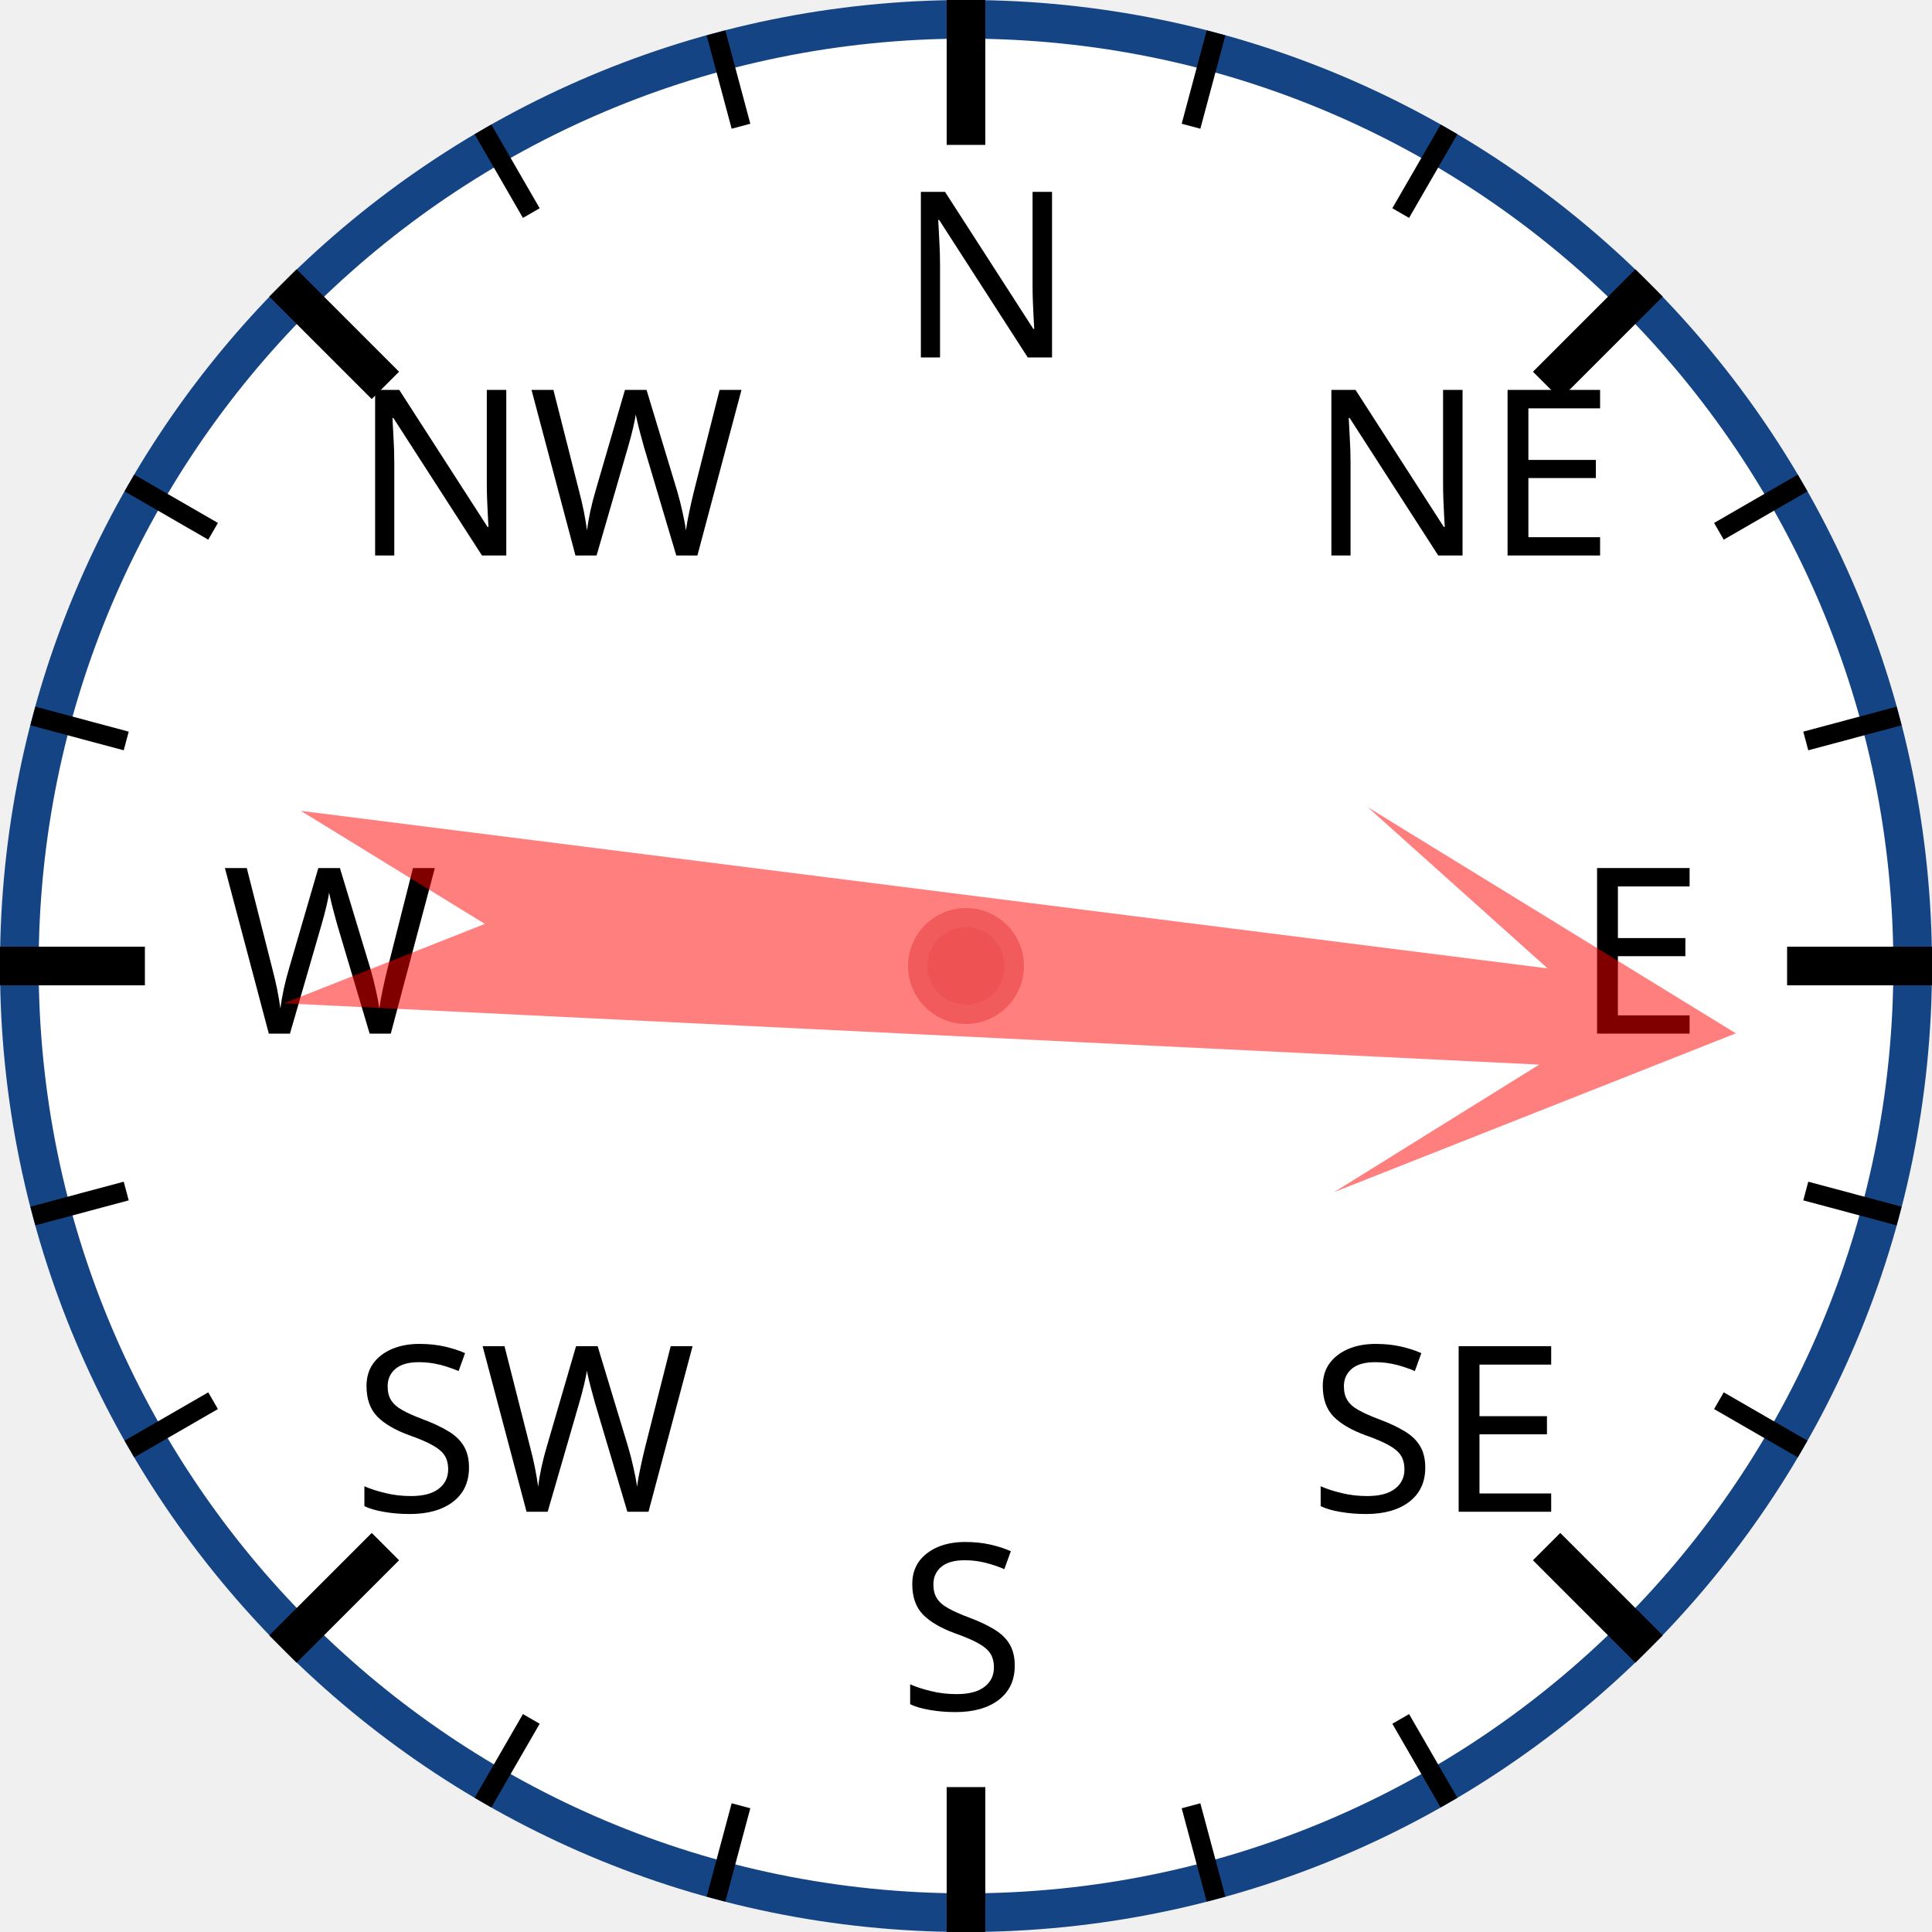
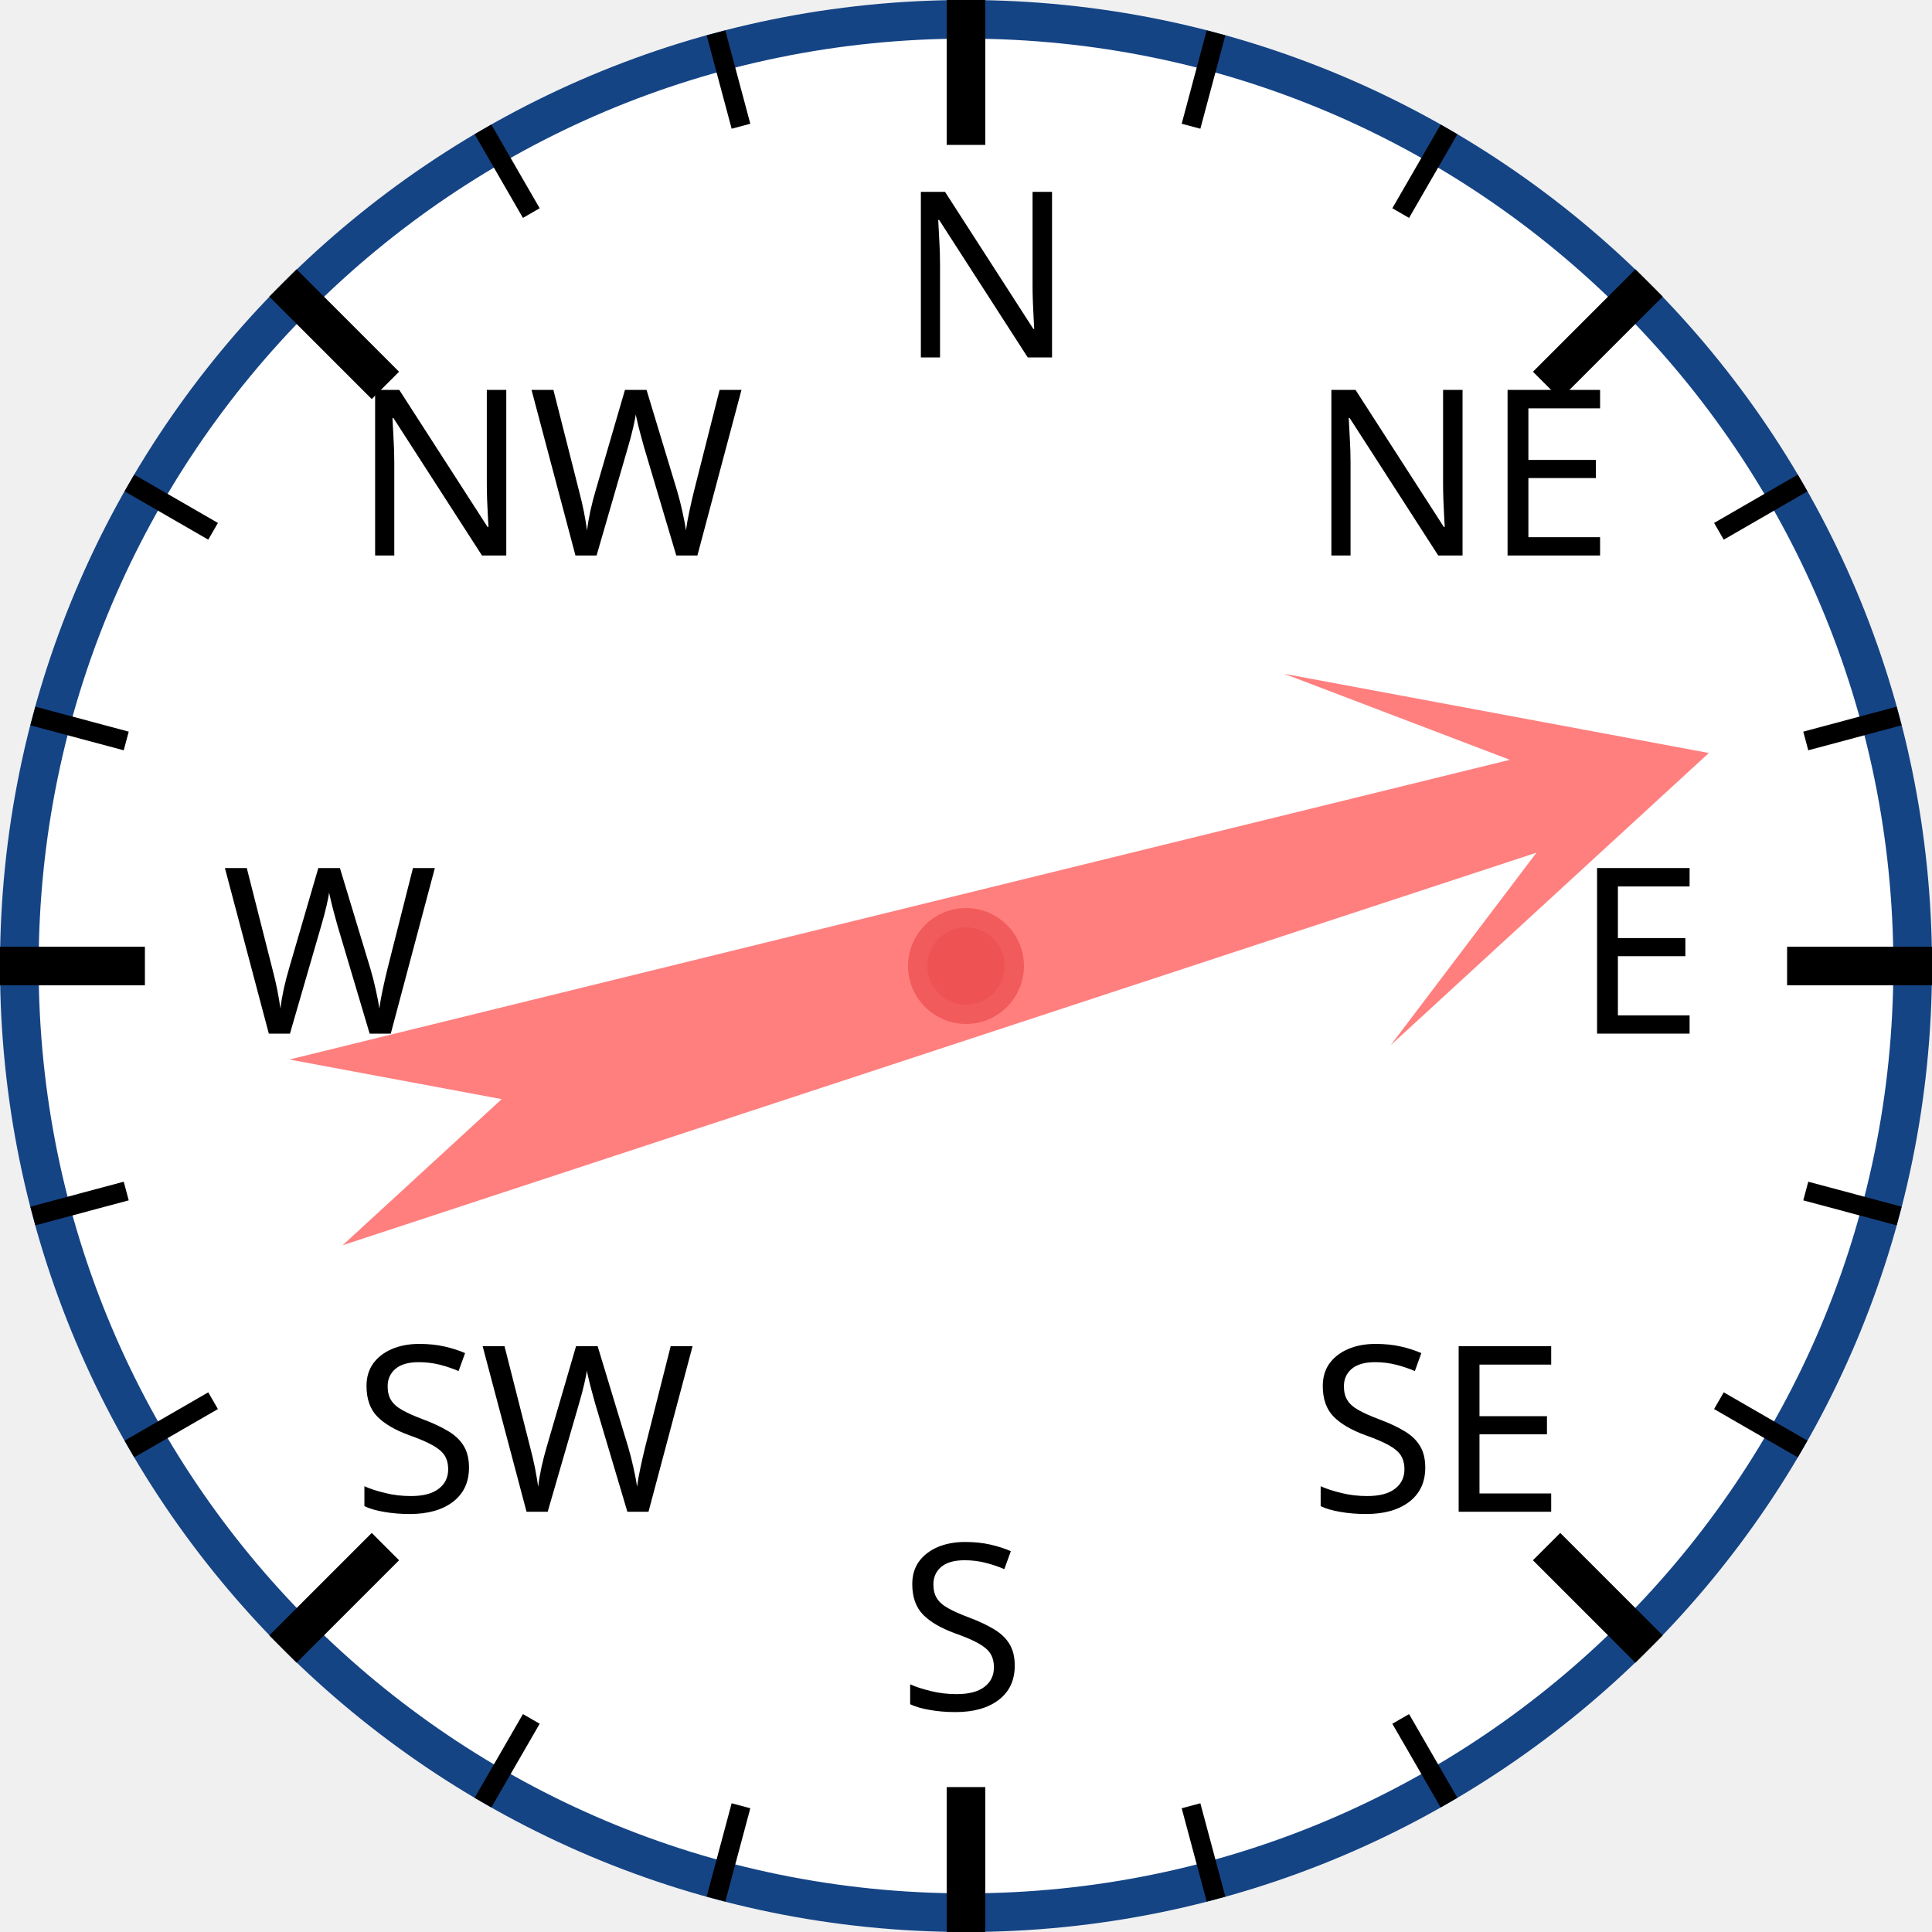
<svg xmlns="http://www.w3.org/2000/svg" width="120px" height="120px" viewBox="0 0 200 200">
  <circle cx="100" cy="100" r="98" style="fill: white; stroke: #154485; stroke-width: 4;" />
  <text x="93.0" y="37.0" style="font-family: sans-serif; font-size: 18pt;">N</text>
  <line x1="100.0" y1="0.0" x2="100.0" y2="15.0" style="stroke: black; stroke-width: 4;" />
  <line x1="74.118" y1="3.407" x2="76.706" y2="13.067" style="stroke: black; stroke-width: 2;" />
  <line x1="50" y1="13.397" x2="55" y2="22.058" style="stroke: black; stroke-width: 2;" />
  <text x="36.503" y="57.503" style="font-family: sans-serif; font-size: 18pt;">NW</text>
  <line x1="29.289" y1="29.289" x2="39.896" y2="39.896" style="stroke: black; stroke-width: 4;" />
  <line x1="13.397" y1="50" x2="22.058" y2="55" style="stroke: black; stroke-width: 2;" />
  <line x1="3.407" y1="74.118" x2="13.067" y2="76.706" style="stroke: black; stroke-width: 2;" />
  <text x="23.0" y="107.0" style="font-family: sans-serif; font-size: 18pt;">W</text>
  <line x1="0.0" y1="100.0" x2="15.0" y2="100.0" style="stroke: black; stroke-width: 4;" />
  <line x1="3.407" y1="125.882" x2="13.067" y2="123.294" style="stroke: black; stroke-width: 2;" />
  <line x1="13.397" y1="150" x2="22.058" y2="145" style="stroke: black; stroke-width: 2;" />
  <text x="36.503" y="156.497" style="font-family: sans-serif; font-size: 18pt;">SW</text>
  <line x1="29.289" y1="170.711" x2="39.896" y2="160.104" style="stroke: black; stroke-width: 4;" />
  <line x1="50" y1="186.603" x2="55" y2="177.942" style="stroke: black; stroke-width: 2;" />
  <line x1="74.118" y1="196.593" x2="76.706" y2="186.933" style="stroke: black; stroke-width: 2;" />
  <text x="93" y="177.0" style="font-family: sans-serif; font-size: 18pt;">S</text>
  <line x1="100" y1="200.0" x2="100" y2="185.0" style="stroke: black; stroke-width: 4;" />
  <line x1="125.882" y1="196.593" x2="123.294" y2="186.933" style="stroke: black; stroke-width: 2;" />
  <line x1="150.0" y1="186.603" x2="145.0" y2="177.942" style="stroke: black; stroke-width: 2;" />
  <text x="135.497" y="156.497" style="font-family: sans-serif; font-size: 18pt;">SE</text>
  <line x1="170.711" y1="170.711" x2="160.104" y2="160.104" style="stroke: black; stroke-width: 4;" />
  <line x1="186.603" y1="150" x2="177.942" y2="145" style="stroke: black; stroke-width: 2;" />
  <line x1="196.593" y1="125.882" x2="186.933" y2="123.294" style="stroke: black; stroke-width: 2;" />
  <text x="163.0" y="107" style="font-family: sans-serif; font-size: 18pt;">E</text>
  <line x1="200.0" y1="100" x2="185.0" y2="100" style="stroke: black; stroke-width: 4;" />
  <line x1="196.593" y1="74.118" x2="186.933" y2="76.706" style="stroke: black; stroke-width: 2;" />
  <line x1="186.603" y1="50" x2="177.942" y2="55" style="stroke: black; stroke-width: 2;" />
  <text x="135.497" y="57.503" style="font-family: sans-serif; font-size: 18pt;">NE</text>
  <line x1="170.711" y1="29.289" x2="160.104" y2="39.896" style="stroke: black; stroke-width: 4;" />
  <line x1="150" y1="13.397" x2="145" y2="22.058" style="stroke: black; stroke-width: 2;" />
  <line x1="125.882" y1="3.407" x2="123.294" y2="13.067" style="stroke: black; stroke-width: 2;" />
-   <polygon points="100 20 120 60 105 40 110 170 100 150 90 170 95 40 80 60" style="fill: red; fill-opacity: 0.5;" transform="rotate(95,100,100)" />
+   <polygon points="100 20 120 60 105 40 110 170 100 150 90 170 95 40 80 60" style="fill: red; fill-opacity: 0.5;" transform="rotate(74,100,100)" />
  <circle cx="100" cy="100" r="5" style="fill: #EE5252; stroke: #F25B5B; stroke-width: 2;" />
</svg>
